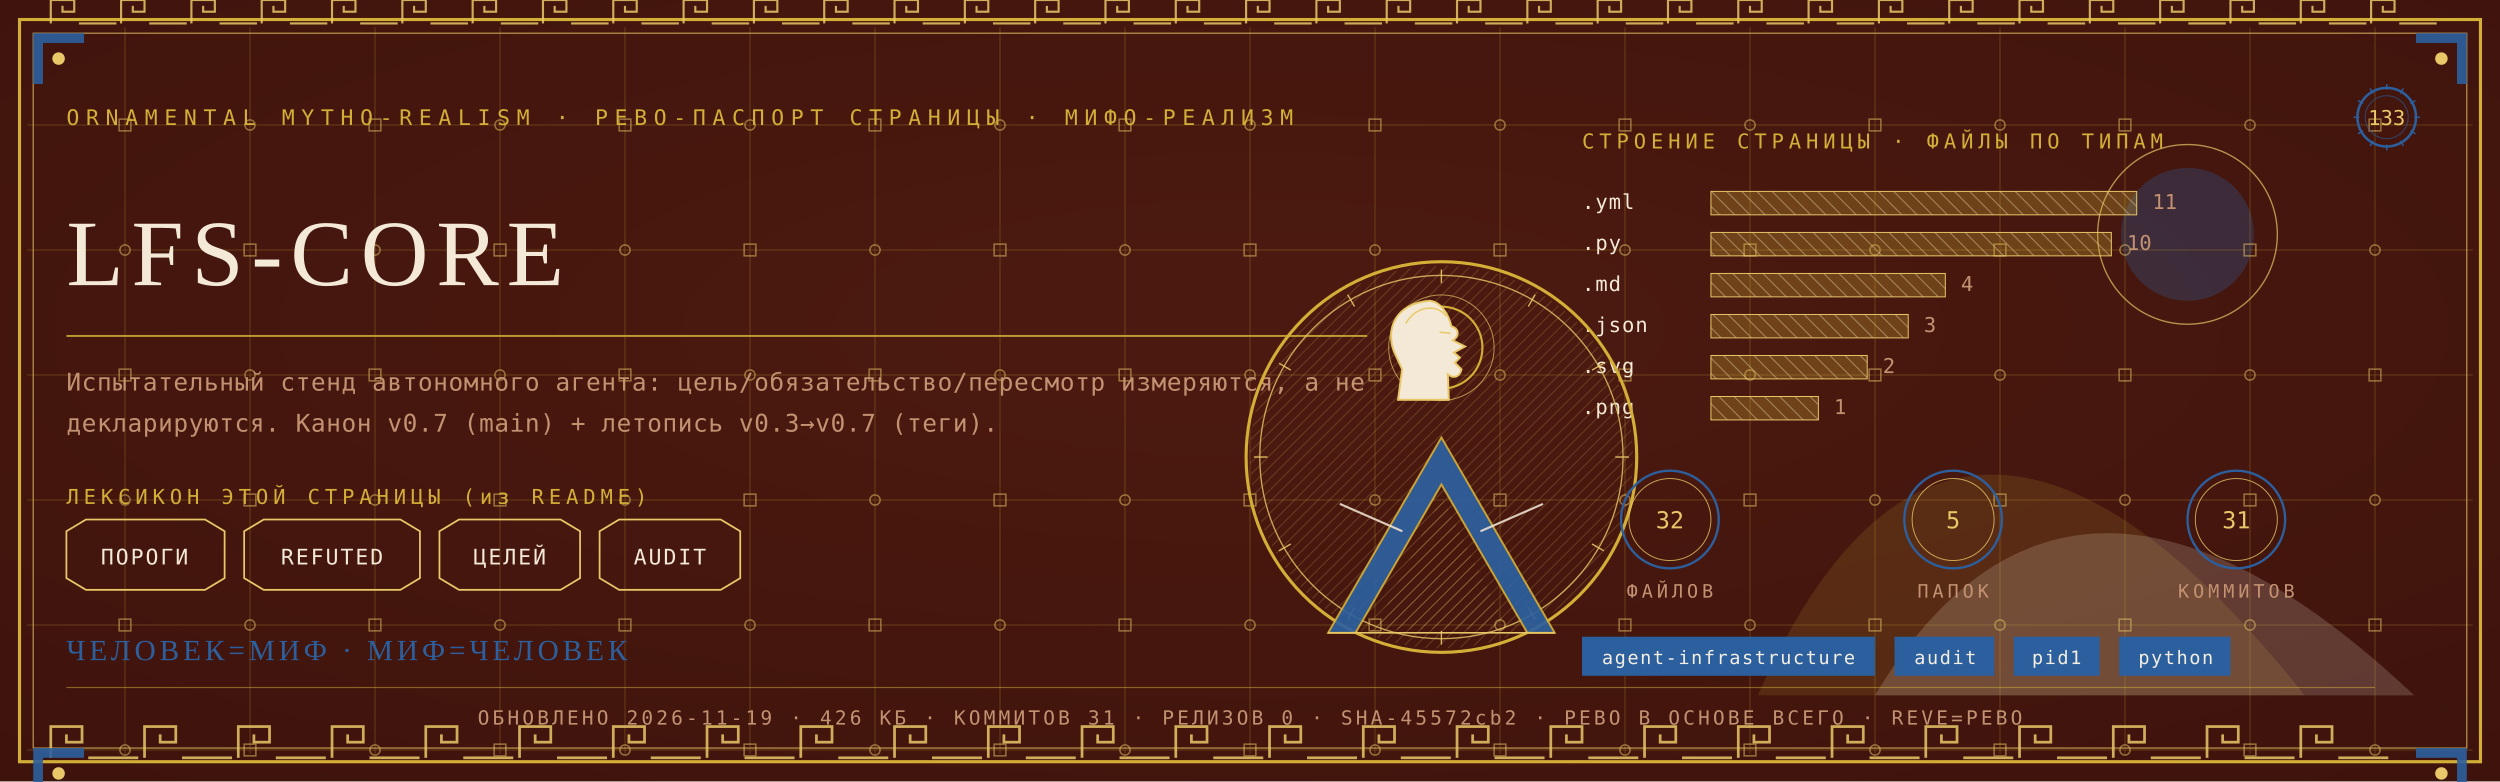
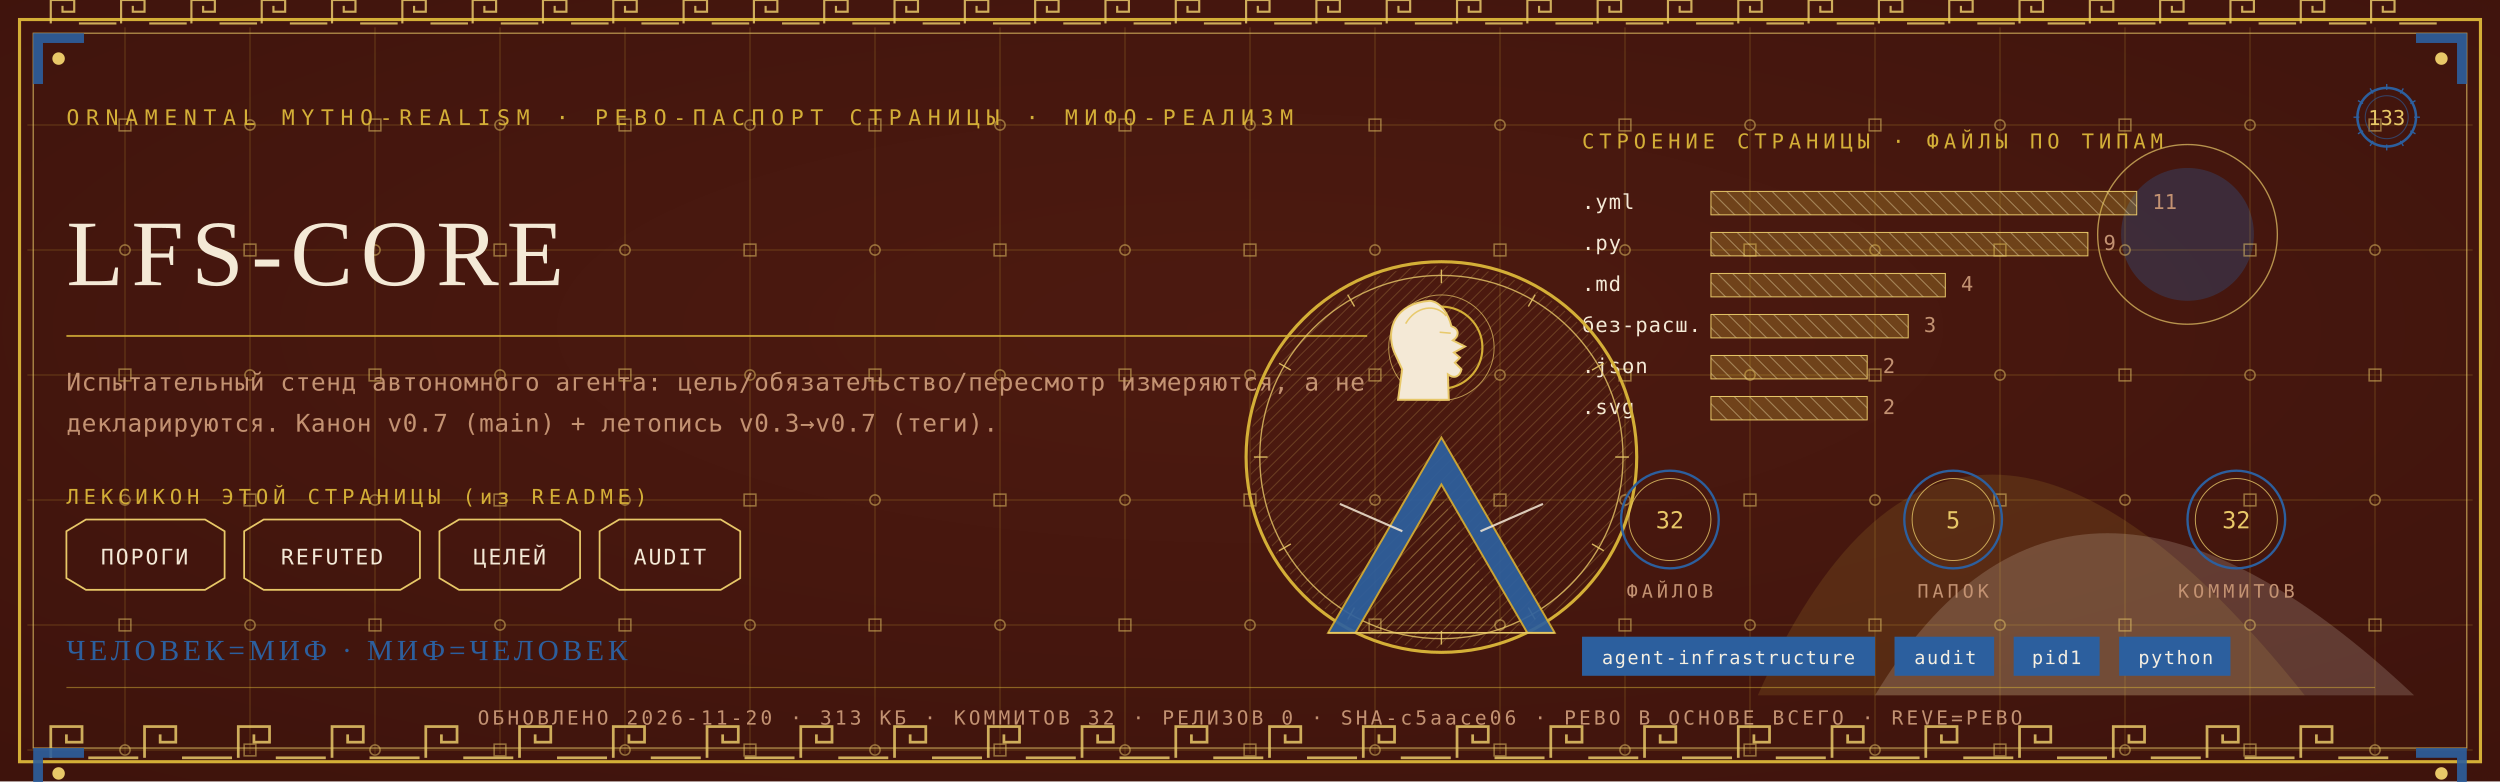
<svg xmlns="http://www.w3.org/2000/svg" viewBox="0 0 1280 400" width="1280" height="400">
  <defs>
    <radialGradient id="rp133" cx="0.5" cy="0.42" r="1.1">
      <stop offset="0" stop-color="#4E1A10" />
      <stop offset="1" stop-color="#38100A" />
    </radialGradient>
    <pattern id="hatchm" width="4.2" height="4.2" patternUnits="userSpaceOnUse" patternTransform="rotate(45)">
      <rect width="4.2" height="4.2" fill="none" />
      <line x1="0" y1="0" x2="0" y2="4.2" stroke="#E8C868" stroke-width="0.5" />
    </pattern>
    <pattern id="hatchv" width="5.5" height="5.5" patternUnits="userSpaceOnUse" patternTransform="rotate(-45)">
      <rect width="5.5" height="5.5" fill="none" />
      <line x1="0" y1="0" x2="0" y2="5.5" stroke="#F4E9D6" stroke-width="0.5" />
    </pattern>
  </defs>
  <rect width="1280" height="400" fill="#38100A" />
  <rect width="1280" height="400" fill="url(#rp133)" opacity="0.94" />
  <path d="M 900 356 Q 1000 130 1180 356 Z" fill="#D4AF37" opacity="0.14" />
  <path d="M 960 356 Q 1060 190 1236 356 Z" fill="#F4E9D6" opacity="0.18" />
  <circle cx="1120" cy="120" r="34" fill="#2C5F9E" opacity="0.30" />
  <circle cx="1120" cy="120" r="46" fill="none" stroke="#E8C868" stroke-width="0.7" opacity="0.7" />
  <g stroke="#D4AF37" stroke-width="0.45" opacity="0.30">
    <line x1="64" y1="14" x2="64" y2="386" />
    <line x1="128" y1="14" x2="128" y2="386" />
    <line x1="192" y1="14" x2="192" y2="386" />
    <line x1="256" y1="14" x2="256" y2="386" />
    <line x1="320" y1="14" x2="320" y2="386" />
    <line x1="384" y1="14" x2="384" y2="386" />
    <line x1="448" y1="14" x2="448" y2="386" />
    <line x1="512" y1="14" x2="512" y2="386" />
    <line x1="576" y1="14" x2="576" y2="386" />
    <line x1="640" y1="14" x2="640" y2="386" />
    <line x1="704" y1="14" x2="704" y2="386" />
    <line x1="768" y1="14" x2="768" y2="386" />
    <line x1="832" y1="14" x2="832" y2="386" />
    <line x1="896" y1="14" x2="896" y2="386" />
    <line x1="960" y1="14" x2="960" y2="386" />
    <line x1="1024" y1="14" x2="1024" y2="386" />
    <line x1="1088" y1="14" x2="1088" y2="386" />
    <line x1="1152" y1="14" x2="1152" y2="386" />
    <line x1="1216" y1="14" x2="1216" y2="386" />
    <line x1="14" y1="64" x2="1266" y2="64" />
    <line x1="14" y1="128" x2="1266" y2="128" />
    <line x1="14" y1="192" x2="1266" y2="192" />
    <line x1="14" y1="256" x2="1266" y2="256" />
    <line x1="14" y1="320" x2="1266" y2="320" />
    <line x1="14" y1="384" x2="1266" y2="384" />
  </g>
  <g fill="none" stroke="#E8C868" stroke-width="0.8" opacity="0.5">
    <rect x="61" y="61" width="6" height="6" />
    <circle cx="64" cy="128" r="2.6" />
    <rect x="61" y="189" width="6" height="6" />
    <circle cx="64" cy="256" r="2.6" />
    <rect x="61" y="317" width="6" height="6" />
    <circle cx="64" cy="384" r="2.6" />
    <circle cx="128" cy="64" r="2.6" />
    <rect x="125" y="125" width="6" height="6" />
    <circle cx="128" cy="192" r="2.6" />
    <rect x="125" y="253" width="6" height="6" />
    <circle cx="128" cy="320" r="2.6" />
    <rect x="125" y="381" width="6" height="6" />
    <rect x="189" y="61" width="6" height="6" />
    <circle cx="192" cy="128" r="2.6" />
    <rect x="189" y="189" width="6" height="6" />
    <circle cx="192" cy="256" r="2.6" />
    <rect x="189" y="317" width="6" height="6" />
    <circle cx="192" cy="384" r="2.6" />
    <circle cx="256" cy="64" r="2.6" />
    <rect x="253" y="125" width="6" height="6" />
    <circle cx="256" cy="192" r="2.6" />
    <rect x="253" y="253" width="6" height="6" />
    <circle cx="256" cy="320" r="2.6" />
    <rect x="253" y="381" width="6" height="6" />
    <rect x="317" y="61" width="6" height="6" />
    <circle cx="320" cy="128" r="2.6" />
    <rect x="317" y="189" width="6" height="6" />
    <circle cx="320" cy="256" r="2.6" />
    <rect x="317" y="317" width="6" height="6" />
    <circle cx="320" cy="384" r="2.6" />
    <circle cx="384" cy="64" r="2.6" />
    <rect x="381" y="125" width="6" height="6" />
    <circle cx="384" cy="192" r="2.6" />
    <rect x="381" y="253" width="6" height="6" />
    <circle cx="384" cy="320" r="2.6" />
    <rect x="381" y="381" width="6" height="6" />
    <rect x="445" y="61" width="6" height="6" />
    <circle cx="448" cy="128" r="2.6" />
    <rect x="445" y="189" width="6" height="6" />
    <circle cx="448" cy="256" r="2.6" />
    <rect x="445" y="317" width="6" height="6" />
    <circle cx="448" cy="384" r="2.6" />
    <circle cx="512" cy="64" r="2.6" />
    <rect x="509" y="125" width="6" height="6" />
    <circle cx="512" cy="192" r="2.6" />
    <rect x="509" y="253" width="6" height="6" />
    <circle cx="512" cy="320" r="2.6" />
    <rect x="509" y="381" width="6" height="6" />
    <rect x="573" y="61" width="6" height="6" />
    <circle cx="576" cy="128" r="2.6" />
    <rect x="573" y="189" width="6" height="6" />
    <circle cx="576" cy="256" r="2.6" />
    <rect x="573" y="317" width="6" height="6" />
    <circle cx="576" cy="384" r="2.6" />
    <circle cx="640" cy="64" r="2.6" />
    <rect x="637" y="125" width="6" height="6" />
    <circle cx="640" cy="192" r="2.6" />
    <rect x="637" y="253" width="6" height="6" />
    <circle cx="640" cy="320" r="2.6" />
    <rect x="637" y="381" width="6" height="6" />
    <rect x="701" y="61" width="6" height="6" />
    <circle cx="704" cy="128" r="2.6" />
    <rect x="701" y="189" width="6" height="6" />
    <circle cx="704" cy="256" r="2.6" />
    <rect x="701" y="317" width="6" height="6" />
    <circle cx="704" cy="384" r="2.6" />
    <circle cx="768" cy="64" r="2.6" />
    <rect x="765" y="125" width="6" height="6" />
    <circle cx="768" cy="192" r="2.6" />
    <rect x="765" y="253" width="6" height="6" />
    <circle cx="768" cy="320" r="2.6" />
    <rect x="765" y="381" width="6" height="6" />
    <rect x="829" y="61" width="6" height="6" />
    <circle cx="832" cy="128" r="2.6" />
    <rect x="829" y="189" width="6" height="6" />
    <circle cx="832" cy="256" r="2.6" />
    <rect x="829" y="317" width="6" height="6" />
    <circle cx="832" cy="384" r="2.6" />
    <circle cx="896" cy="64" r="2.6" />
    <rect x="893" y="125" width="6" height="6" />
    <circle cx="896" cy="192" r="2.6" />
    <rect x="893" y="253" width="6" height="6" />
    <circle cx="896" cy="320" r="2.6" />
    <rect x="893" y="381" width="6" height="6" />
    <rect x="957" y="61" width="6" height="6" />
    <circle cx="960" cy="128" r="2.6" />
    <rect x="957" y="189" width="6" height="6" />
    <circle cx="960" cy="256" r="2.6" />
    <rect x="957" y="317" width="6" height="6" />
    <circle cx="960" cy="384" r="2.6" />
    <circle cx="1024" cy="64" r="2.6" />
    <rect x="1021" y="125" width="6" height="6" />
    <circle cx="1024" cy="192" r="2.6" />
    <rect x="1021" y="253" width="6" height="6" />
    <circle cx="1024" cy="320" r="2.6" />
    <rect x="1021" y="381" width="6" height="6" />
    <rect x="1085" y="61" width="6" height="6" />
    <circle cx="1088" cy="128" r="2.6" />
    <rect x="1085" y="189" width="6" height="6" />
    <circle cx="1088" cy="256" r="2.6" />
    <rect x="1085" y="317" width="6" height="6" />
    <circle cx="1088" cy="384" r="2.6" />
    <circle cx="1152" cy="64" r="2.6" />
    <rect x="1149" y="125" width="6" height="6" />
    <circle cx="1152" cy="192" r="2.6" />
    <rect x="1149" y="253" width="6" height="6" />
    <circle cx="1152" cy="320" r="2.6" />
    <rect x="1149" y="381" width="6" height="6" />
    <rect x="1213" y="61" width="6" height="6" />
    <circle cx="1216" cy="128" r="2.6" />
    <rect x="1213" y="189" width="6" height="6" />
    <circle cx="1216" cy="256" r="2.6" />
    <rect x="1213" y="317" width="6" height="6" />
    <circle cx="1216" cy="384" r="2.6" />
  </g>
  <rect x="10" y="10" width="1260" height="380" fill="none" stroke="#D4AF37" stroke-width="1.6" />
  <rect x="17" y="17" width="1246" height="366" fill="none" stroke="#E8C868" stroke-width="0.6" opacity="0.75" />
  <g fill="none" stroke="#E8C868" stroke-width="1.4" opacity="0.85">
    <path d="M 26 388 L 26 372 L 42 372 L 42 380.0 L 34.0 380.0 L 34.0 376.0" />
    <line x1="45.2" y1="388" x2="70.8" y2="388" />
    <path d="M 74 388 L 74 372 L 90 372 L 90 380.0 L 82.0 380.0 L 82.0 376.0" />
    <line x1="93.2" y1="388" x2="118.8" y2="388" />
    <path d="M 122 388 L 122 372 L 138 372 L 138 380.0 L 130.0 380.0 L 130.0 376.0" />
    <line x1="141.2" y1="388" x2="166.8" y2="388" />
    <path d="M 170 388 L 170 372 L 186 372 L 186 380.0 L 178.0 380.0 L 178.0 376.0" />
    <line x1="189.2" y1="388" x2="214.8" y2="388" />
    <path d="M 218 388 L 218 372 L 234 372 L 234 380.0 L 226.0 380.0 L 226.0 376.0" />
    <line x1="237.2" y1="388" x2="262.8" y2="388" />
    <path d="M 266 388 L 266 372 L 282 372 L 282 380.0 L 274.0 380.0 L 274.0 376.0" />
    <line x1="285.2" y1="388" x2="310.8" y2="388" />
    <path d="M 314 388 L 314 372 L 330 372 L 330 380.0 L 322.0 380.0 L 322.0 376.0" />
    <line x1="333.2" y1="388" x2="358.8" y2="388" />
    <path d="M 362 388 L 362 372 L 378 372 L 378 380.0 L 370.0 380.0 L 370.0 376.0" />
    <line x1="381.2" y1="388" x2="406.8" y2="388" />
    <path d="M 410 388 L 410 372 L 426 372 L 426 380.0 L 418.0 380.0 L 418.0 376.0" />
    <line x1="429.2" y1="388" x2="454.8" y2="388" />
    <path d="M 458 388 L 458 372 L 474 372 L 474 380.0 L 466.0 380.0 L 466.0 376.0" />
    <line x1="477.2" y1="388" x2="502.8" y2="388" />
    <path d="M 506 388 L 506 372 L 522 372 L 522 380.0 L 514.0 380.0 L 514.0 376.0" />
    <line x1="525.2" y1="388" x2="550.8" y2="388" />
    <path d="M 554 388 L 554 372 L 570 372 L 570 380.0 L 562.0 380.0 L 562.0 376.0" />
    <line x1="573.2" y1="388" x2="598.8" y2="388" />
    <path d="M 602 388 L 602 372 L 618 372 L 618 380.0 L 610.0 380.0 L 610.0 376.0" />
    <line x1="621.2" y1="388" x2="646.8" y2="388" />
    <path d="M 650 388 L 650 372 L 666 372 L 666 380.0 L 658.0 380.0 L 658.0 376.0" />
    <line x1="669.2" y1="388" x2="694.8" y2="388" />
    <path d="M 698 388 L 698 372 L 714 372 L 714 380.0 L 706.0 380.0 L 706.0 376.0" />
    <line x1="717.2" y1="388" x2="742.8" y2="388" />
    <path d="M 746 388 L 746 372 L 762 372 L 762 380.0 L 754.0 380.0 L 754.0 376.0" />
    <line x1="765.2" y1="388" x2="790.8" y2="388" />
    <path d="M 794 388 L 794 372 L 810 372 L 810 380.0 L 802.0 380.0 L 802.0 376.0" />
    <line x1="813.2" y1="388" x2="838.8" y2="388" />
    <path d="M 842 388 L 842 372 L 858 372 L 858 380.0 L 850.0 380.0 L 850.0 376.0" />
    <line x1="861.2" y1="388" x2="886.8" y2="388" />
    <path d="M 890 388 L 890 372 L 906 372 L 906 380.0 L 898.0 380.0 L 898.0 376.0" />
    <line x1="909.2" y1="388" x2="934.8" y2="388" />
    <path d="M 938 388 L 938 372 L 954 372 L 954 380.0 L 946.0 380.0 L 946.0 376.0" />
    <line x1="957.2" y1="388" x2="982.8" y2="388" />
    <path d="M 986 388 L 986 372 L 1002 372 L 1002 380.0 L 994.0 380.0 L 994.0 376.0" />
    <line x1="1005.2" y1="388" x2="1030.8" y2="388" />
    <path d="M 1034 388 L 1034 372 L 1050 372 L 1050 380.0 L 1042.0 380.0 L 1042.0 376.0" />
    <line x1="1053.2" y1="388" x2="1078.8" y2="388" />
    <path d="M 1082 388 L 1082 372 L 1098 372 L 1098 380.0 L 1090.0 380.0 L 1090.0 376.0" />
    <line x1="1101.2" y1="388" x2="1126.8" y2="388" />
    <path d="M 1130 388 L 1130 372 L 1146 372 L 1146 380.0 L 1138.0 380.0 L 1138.0 376.0" />
    <line x1="1149.2" y1="388" x2="1174.8" y2="388" />
    <path d="M 1178 388 L 1178 372 L 1194 372 L 1194 380.0 L 1186.0 380.0 L 1186.0 376.0" />
    <line x1="1197.2" y1="388" x2="1222.8" y2="388" />
  </g>
  <g fill="none" stroke="#E8C868" stroke-width="1.1" opacity="0.85">
    <path d="M 26 12 L 26 0 L 38 0 L 38 6.0 L 32.0 6.0 L 32.0 3.0" />
    <line x1="40.4" y1="12" x2="59.6" y2="12" />
    <path d="M 62 12 L 62 0 L 74 0 L 74 6.0 L 68.0 6.0 L 68.0 3.0" />
    <line x1="76.4" y1="12" x2="95.6" y2="12" />
    <path d="M 98 12 L 98 0 L 110 0 L 110 6.0 L 104.0 6.0 L 104.0 3.0" />
    <line x1="112.4" y1="12" x2="131.6" y2="12" />
    <path d="M 134 12 L 134 0 L 146 0 L 146 6.0 L 140.0 6.0 L 140.0 3.0" />
    <line x1="148.4" y1="12" x2="167.6" y2="12" />
    <path d="M 170 12 L 170 0 L 182 0 L 182 6.0 L 176.0 6.0 L 176.0 3.0" />
    <line x1="184.4" y1="12" x2="203.6" y2="12" />
    <path d="M 206 12 L 206 0 L 218 0 L 218 6.0 L 212.0 6.0 L 212.0 3.0" />
    <line x1="220.4" y1="12" x2="239.6" y2="12" />
    <path d="M 242 12 L 242 0 L 254 0 L 254 6.0 L 248.0 6.0 L 248.0 3.0" />
    <line x1="256.4" y1="12" x2="275.6" y2="12" />
    <path d="M 278 12 L 278 0 L 290 0 L 290 6.0 L 284.0 6.0 L 284.0 3.0" />
    <line x1="292.4" y1="12" x2="311.6" y2="12" />
    <path d="M 314 12 L 314 0 L 326 0 L 326 6.0 L 320.0 6.0 L 320.0 3.0" />
    <line x1="328.4" y1="12" x2="347.6" y2="12" />
    <path d="M 350 12 L 350 0 L 362 0 L 362 6.0 L 356.0 6.0 L 356.0 3.0" />
    <line x1="364.4" y1="12" x2="383.6" y2="12" />
    <path d="M 386 12 L 386 0 L 398 0 L 398 6.0 L 392.0 6.0 L 392.0 3.0" />
    <line x1="400.4" y1="12" x2="419.6" y2="12" />
    <path d="M 422 12 L 422 0 L 434 0 L 434 6.0 L 428.0 6.0 L 428.0 3.0" />
    <line x1="436.4" y1="12" x2="455.6" y2="12" />
    <path d="M 458 12 L 458 0 L 470 0 L 470 6.0 L 464.0 6.0 L 464.0 3.0" />
    <line x1="472.4" y1="12" x2="491.6" y2="12" />
    <path d="M 494 12 L 494 0 L 506 0 L 506 6.0 L 500.0 6.0 L 500.0 3.0" />
    <line x1="508.4" y1="12" x2="527.6" y2="12" />
    <path d="M 530 12 L 530 0 L 542 0 L 542 6.0 L 536.0 6.0 L 536.0 3.0" />
    <line x1="544.4" y1="12" x2="563.6" y2="12" />
    <path d="M 566 12 L 566 0 L 578 0 L 578 6.0 L 572.0 6.0 L 572.0 3.0" />
    <line x1="580.4" y1="12" x2="599.6" y2="12" />
    <path d="M 602 12 L 602 0 L 614 0 L 614 6.0 L 608.0 6.0 L 608.0 3.0" />
    <line x1="616.4" y1="12" x2="635.6" y2="12" />
    <path d="M 638 12 L 638 0 L 650 0 L 650 6.0 L 644.0 6.0 L 644.0 3.0" />
    <line x1="652.4" y1="12" x2="671.6" y2="12" />
    <path d="M 674 12 L 674 0 L 686 0 L 686 6.0 L 680.0 6.0 L 680.0 3.0" />
    <line x1="688.4" y1="12" x2="707.6" y2="12" />
    <path d="M 710 12 L 710 0 L 722 0 L 722 6.0 L 716.0 6.0 L 716.0 3.0" />
    <line x1="724.4" y1="12" x2="743.6" y2="12" />
    <path d="M 746 12 L 746 0 L 758 0 L 758 6.0 L 752.0 6.0 L 752.0 3.0" />
    <line x1="760.4" y1="12" x2="779.6" y2="12" />
    <path d="M 782 12 L 782 0 L 794 0 L 794 6.0 L 788.0 6.0 L 788.0 3.0" />
    <line x1="796.4" y1="12" x2="815.6" y2="12" />
    <path d="M 818 12 L 818 0 L 830 0 L 830 6.0 L 824.0 6.0 L 824.0 3.0" />
    <line x1="832.4" y1="12" x2="851.6" y2="12" />
    <path d="M 854 12 L 854 0 L 866 0 L 866 6.0 L 860.0 6.0 L 860.0 3.0" />
    <line x1="868.4" y1="12" x2="887.6" y2="12" />
    <path d="M 890 12 L 890 0 L 902 0 L 902 6.0 L 896.0 6.0 L 896.0 3.0" />
    <line x1="904.4" y1="12" x2="923.6" y2="12" />
    <path d="M 926 12 L 926 0 L 938 0 L 938 6.0 L 932.0 6.0 L 932.0 3.0" />
    <line x1="940.4" y1="12" x2="959.6" y2="12" />
    <path d="M 962 12 L 962 0 L 974 0 L 974 6.0 L 968.0 6.0 L 968.0 3.0" />
    <line x1="976.4" y1="12" x2="995.6" y2="12" />
    <path d="M 998 12 L 998 0 L 1010 0 L 1010 6.0 L 1004.0 6.0 L 1004.0 3.0" />
    <line x1="1012.4" y1="12" x2="1031.6" y2="12" />
    <path d="M 1034 12 L 1034 0 L 1046 0 L 1046 6.0 L 1040.0 6.0 L 1040.0 3.0" />
    <line x1="1048.4" y1="12" x2="1067.6" y2="12" />
    <path d="M 1070 12 L 1070 0 L 1082 0 L 1082 6.0 L 1076.0 6.0 L 1076.0 3.0" />
    <line x1="1084.4" y1="12" x2="1103.6" y2="12" />
    <path d="M 1106 12 L 1106 0 L 1118 0 L 1118 6.0 L 1112.0 6.0 L 1112.0 3.0" />
    <line x1="1120.4" y1="12" x2="1139.6" y2="12" />
    <path d="M 1142 12 L 1142 0 L 1154 0 L 1154 6.0 L 1148.0 6.0 L 1148.0 3.0" />
    <line x1="1156.4" y1="12" x2="1175.6" y2="12" />
    <path d="M 1178 12 L 1178 0 L 1190 0 L 1190 6.0 L 1184.0 6.0 L 1184.0 3.0" />
    <line x1="1192.4" y1="12" x2="1211.6" y2="12" />
    <path d="M 1214 12 L 1214 0 L 1226 0 L 1226 6.0 L 1220.0 6.0 L 1220.0 3.0" />
    <line x1="1228.4" y1="12" x2="1247.6" y2="12" />
  </g>
  <g transform="translate(17,17) scale(1,1)">
    <path d="M 0 0 L 26 0 L 26 5 L 5 5 L 5 26 L 0 26 Z" fill="#2C5F9E" opacity="0.9" />
    <circle cx="13" cy="13" r="3.2" fill="#E8C868" />
  </g>
  <g transform="translate(1263,17) scale(-1,1)">
    <path d="M 0 0 L 26 0 L 26 5 L 5 5 L 5 26 L 0 26 Z" fill="#2C5F9E" opacity="0.9" />
    <circle cx="13" cy="13" r="3.2" fill="#E8C868" />
  </g>
  <g transform="translate(17,383) scale(1,1)">
    <path d="M 0 0 L 26 0 L 26 5 L 5 5 L 5 26 L 0 26 Z" fill="#2C5F9E" opacity="0.9" />
    <circle cx="13" cy="13" r="3.2" fill="#E8C868" />
  </g>
  <g transform="translate(1263,383) scale(-1,1)">
    <path d="M 0 0 L 26 0 L 26 5 L 5 5 L 5 26 L 0 26 Z" fill="#2C5F9E" opacity="0.9" />
    <circle cx="13" cy="13" r="3.2" fill="#E8C868" />
  </g>
  <text x="34" y="64" font-family="'Cascadia Mono', ui-monospace, Consolas, monospace" font-size="11" fill="#D4AF37" letter-spacing="3.4">ORNAMENTAL MYTHO-REALISM · РЕВО-ПАСПОРТ СТРАНИЦЫ · МИФО-РЕАЛИЗМ</text>
  <g transform="translate(1222,60)">
    <circle r="15" fill="none" stroke="#2C5F9E" stroke-width="1.3" />
    <circle r="11" fill="none" stroke="#2C5F9E" stroke-width="0.55" opacity="0.6" />
    <text y="4" text-anchor="middle" font-family="'Cascadia Mono', ui-monospace, Consolas, monospace" font-size="10.5" fill="#E8C868">133</text>
    <g stroke="#2C5F9E" stroke-width="0.7">
      <line x1="0" y1="-17" x2="0" y2="-14" transform="rotate(0)" />
      <line x1="0" y1="-17" x2="0" y2="-14" transform="rotate(30)" />
      <line x1="0" y1="-17" x2="0" y2="-14" transform="rotate(60)" />
      <line x1="0" y1="-17" x2="0" y2="-14" transform="rotate(90)" />
      <line x1="0" y1="-17" x2="0" y2="-14" transform="rotate(120)" />
      <line x1="0" y1="-17" x2="0" y2="-14" transform="rotate(150)" />
      <line x1="0" y1="-17" x2="0" y2="-14" transform="rotate(180)" />
      <line x1="0" y1="-17" x2="0" y2="-14" transform="rotate(210)" />
      <line x1="0" y1="-17" x2="0" y2="-14" transform="rotate(240)" />
      <line x1="0" y1="-17" x2="0" y2="-14" transform="rotate(270)" />
      <line x1="0" y1="-17" x2="0" y2="-14" transform="rotate(300)" />
      <line x1="0" y1="-17" x2="0" y2="-14" transform="rotate(330)" />
    </g>
  </g>
  <text x="34" y="146" font-family="Georgia, 'Times New Roman', serif" font-size="48.0" fill="#F4E9D6" letter-spacing="4">LFS-CORE</text>
  <line x1="34" y1="172" x2="700" y2="172" stroke="#D4AF37" stroke-width="1" opacity="0.85" />
  <text x="34" y="200" font-family="'Cascadia Mono', ui-monospace, Consolas, monospace" font-size="12.5" fill="#C39272" letter-spacing="0.3">Испытательный стенд автономного агента: цель/обязательство/пересмотр измеряются, а не</text>
  <text x="34" y="221" font-family="'Cascadia Mono', ui-monospace, Consolas, monospace" font-size="12.5" fill="#C39272" letter-spacing="0.3">декларируются. Канон v0.7 (main) + летопись v0.3→v0.7 (теги).</text>
  <text x="34" y="258" font-family="'Cascadia Mono', ui-monospace, Consolas, monospace" font-size="10.5" fill="#D4AF37" letter-spacing="2.5">ЛЕКСИКОН ЭТОЙ СТРАНИЦЫ (из README)</text>
  <path d="M 34 272 L 44 266 L 105 266 L 115 272 L 115 296 L 105 302 L 44 302 L 34 296 Z" fill="none" stroke="#E8C868" stroke-width="0.9" />
  <text x="74" y="289" text-anchor="middle" font-family="'Cascadia Mono', ui-monospace, Consolas, monospace" font-size="11" fill="#F4E9D6" letter-spacing="1">ПОРОГИ</text>
  <path d="M 125 272 L 135 266 L 205 266 L 215 272 L 215 296 L 205 302 L 135 302 L 125 296 Z" fill="none" stroke="#E8C868" stroke-width="0.9" />
  <text x="170" y="289" text-anchor="middle" font-family="'Cascadia Mono', ui-monospace, Consolas, monospace" font-size="11" fill="#F4E9D6" letter-spacing="1">REFUTED</text>
  <path d="M 225 272 L 235 266 L 287 266 L 297 272 L 297 296 L 287 302 L 235 302 L 225 296 Z" fill="none" stroke="#E8C868" stroke-width="0.9" />
  <text x="261" y="289" text-anchor="middle" font-family="'Cascadia Mono', ui-monospace, Consolas, monospace" font-size="11" fill="#F4E9D6" letter-spacing="1">ЦЕЛЕЙ</text>
  <path d="M 307 272 L 317 266 L 369 266 L 379 272 L 379 296 L 369 302 L 317 302 L 307 296 Z" fill="none" stroke="#E8C868" stroke-width="0.9" />
  <text x="343" y="289" text-anchor="middle" font-family="'Cascadia Mono', ui-monospace, Consolas, monospace" font-size="11" fill="#F4E9D6" letter-spacing="1">AUDIT</text>
  <text x="810" y="76" font-family="'Cascadia Mono', ui-monospace, Consolas, monospace" font-size="10.5" fill="#D4AF37" letter-spacing="2.5">СТРОЕНИЕ СТРАНИЦЫ · ФАЙЛЫ ПО ТИПАМ</text>
  <text x="810" y="107" font-family="'Cascadia Mono', ui-monospace, Consolas, monospace" font-size="10.5" fill="#F4E9D6" letter-spacing="0.5">.yml</text>
  <rect x="876" y="98" width="218" height="12" fill="url(#hatchv)" opacity="0.9" />
  <rect x="876" y="98" width="218" height="12" fill="#D4AF37" opacity="0.28" />
  <rect x="876" y="98" width="218" height="12" fill="none" stroke="#E8C868" stroke-width="0.5" />
  <text x="1102" y="107" font-family="'Cascadia Mono', ui-monospace, Consolas, monospace" font-size="10.5" fill="#C39272">11</text>
  <text x="810" y="128" font-family="'Cascadia Mono', ui-monospace, Consolas, monospace" font-size="10.5" fill="#F4E9D6" letter-spacing="0.5">.py</text>
-   <rect x="876" y="119" width="205" height="12" fill="url(#hatchv)" opacity="0.9" />
-   <rect x="876" y="119" width="205" height="12" fill="#D4AF37" opacity="0.28" />
-   <rect x="876" y="119" width="205" height="12" fill="none" stroke="#E8C868" stroke-width="0.5" />
-   <text x="1089" y="128" font-family="'Cascadia Mono', ui-monospace, Consolas, monospace" font-size="10.5" fill="#C39272">10</text>
+   <rect x="876" y="119" width="193" height="12" fill="url(#hatchv)" opacity="0.9" />
+   <rect x="876" y="119" width="193" height="12" fill="#D4AF37" opacity="0.28" />
+   <rect x="876" y="119" width="193" height="12" fill="none" stroke="#E8C868" stroke-width="0.5" />
+   <text x="1077" y="128" font-family="'Cascadia Mono', ui-monospace, Consolas, monospace" font-size="10.5" fill="#C39272">9</text>
  <text x="810" y="149" font-family="'Cascadia Mono', ui-monospace, Consolas, monospace" font-size="10.5" fill="#F4E9D6" letter-spacing="0.5">.md</text>
  <rect x="876" y="140" width="120" height="12" fill="url(#hatchv)" opacity="0.9" />
  <rect x="876" y="140" width="120" height="12" fill="#D4AF37" opacity="0.28" />
  <rect x="876" y="140" width="120" height="12" fill="none" stroke="#E8C868" stroke-width="0.5" />
  <text x="1004" y="149" font-family="'Cascadia Mono', ui-monospace, Consolas, monospace" font-size="10.5" fill="#C39272">4</text>
-   <text x="810" y="170" font-family="'Cascadia Mono', ui-monospace, Consolas, monospace" font-size="10.5" fill="#F4E9D6" letter-spacing="0.5">.json</text>
+   <text x="810" y="170" font-family="'Cascadia Mono', ui-monospace, Consolas, monospace" font-size="10.5" fill="#F4E9D6" letter-spacing="0.5">без-расш.</text>
  <rect x="876" y="161" width="101" height="12" fill="url(#hatchv)" opacity="0.9" />
  <rect x="876" y="161" width="101" height="12" fill="#D4AF37" opacity="0.28" />
  <rect x="876" y="161" width="101" height="12" fill="none" stroke="#E8C868" stroke-width="0.5" />
  <text x="985" y="170" font-family="'Cascadia Mono', ui-monospace, Consolas, monospace" font-size="10.5" fill="#C39272">3</text>
-   <text x="810" y="191" font-family="'Cascadia Mono', ui-monospace, Consolas, monospace" font-size="10.5" fill="#F4E9D6" letter-spacing="0.5">.svg</text>
+   <text x="810" y="191" font-family="'Cascadia Mono', ui-monospace, Consolas, monospace" font-size="10.5" fill="#F4E9D6" letter-spacing="0.5">.json</text>
  <rect x="876" y="182" width="80" height="12" fill="url(#hatchv)" opacity="0.9" />
  <rect x="876" y="182" width="80" height="12" fill="#D4AF37" opacity="0.28" />
  <rect x="876" y="182" width="80" height="12" fill="none" stroke="#E8C868" stroke-width="0.5" />
  <text x="964" y="191" font-family="'Cascadia Mono', ui-monospace, Consolas, monospace" font-size="10.5" fill="#C39272">2</text>
-   <text x="810" y="212" font-family="'Cascadia Mono', ui-monospace, Consolas, monospace" font-size="10.5" fill="#F4E9D6" letter-spacing="0.5">.png</text>
-   <rect x="876" y="203" width="55" height="12" fill="url(#hatchv)" opacity="0.9" />
-   <rect x="876" y="203" width="55" height="12" fill="#D4AF37" opacity="0.28" />
-   <rect x="876" y="203" width="55" height="12" fill="none" stroke="#E8C868" stroke-width="0.5" />
-   <text x="939" y="212" font-family="'Cascadia Mono', ui-monospace, Consolas, monospace" font-size="10.5" fill="#C39272">1</text>
+   <text x="810" y="212" font-family="'Cascadia Mono', ui-monospace, Consolas, monospace" font-size="10.5" fill="#F4E9D6" letter-spacing="0.5">.svg</text>
+   <rect x="876" y="203" width="80" height="12" fill="url(#hatchv)" opacity="0.9" />
+   <rect x="876" y="203" width="80" height="12" fill="#D4AF37" opacity="0.28" />
+   <rect x="876" y="203" width="80" height="12" fill="none" stroke="#E8C868" stroke-width="0.5" />
+   <text x="964" y="212" font-family="'Cascadia Mono', ui-monospace, Consolas, monospace" font-size="10.5" fill="#C39272">2</text>
  <g transform="translate(738,234)">
    <circle r="100" fill="none" stroke="#D4AF37" stroke-width="1.6" />
    <circle r="93" fill="none" stroke="#E8C868" stroke-width="0.7" opacity="0.8" />
    <circle r="98" fill="url(#hatchm)" opacity="0.4" />
    <g stroke="#E8C868" stroke-width="0.7" opacity="0.9">
      <line x1="0" y1="-96" x2="0" y2="-89" transform="rotate(0)" />
      <line x1="0" y1="-96" x2="0" y2="-89" transform="rotate(30)" />
      <line x1="0" y1="-96" x2="0" y2="-89" transform="rotate(60)" />
      <line x1="0" y1="-96" x2="0" y2="-89" transform="rotate(90)" />
      <line x1="0" y1="-96" x2="0" y2="-89" transform="rotate(120)" />
      <line x1="0" y1="-96" x2="0" y2="-89" transform="rotate(150)" />
      <line x1="0" y1="-96" x2="0" y2="-89" transform="rotate(180)" />
      <line x1="0" y1="-96" x2="0" y2="-89" transform="rotate(210)" />
      <line x1="0" y1="-96" x2="0" y2="-89" transform="rotate(240)" />
      <line x1="0" y1="-96" x2="0" y2="-89" transform="rotate(270)" />
      <line x1="0" y1="-96" x2="0" y2="-89" transform="rotate(300)" />
      <line x1="0" y1="-96" x2="0" y2="-89" transform="rotate(330)" />
    </g>
    <circle cy="-56" r="21" fill="none" stroke="#D4AF37" stroke-width="1.1" />
    <circle cy="-56" r="27" fill="none" stroke="#E8C868" stroke-width="0.5" opacity="0.7" />
    <path d="M -6.0 -80.0 C -23.5 -78.7 -28.7 -65.7 -24.3 -54.0 L -20.1 -44.9 L -22.2 -29.3 L 3.8 -29.3 L 3.3 -42.3 C 6.9 -39.7 9.5 -41.5 10.3 -44.9 L 6.9 -48.3 L 9.5 -50.9 L 6.4 -53.5 L 12.1 -56.6 L 5.9 -59.7 C 9.5 -62.3 9.0 -65.7 5.1 -67.0 C 3.8 -72.7 -0.1 -79.5 -6.0 -80.0 Z" fill="#F4E9D6" stroke="#E8C868" stroke-width="1.0" />
    <g fill="none" stroke="#E8C868" stroke-width="0.8" opacity="0.95">
      <path d="M -18.3 -68.3 C -13.1 -77.4 -2.7 -78.7 2.5 -72.2" />
      <path d="M -0.9 -63.9 L 4.8 -63.4" />
    </g>
    <path d="M -58.0 90.0 L 0 -10.0 L 58.0 90.0 L 44.0 90.0 L 0 14.0 L -44.0 90.0 Z" fill="#2C5F9E" opacity="0.92" stroke="#D4AF37" stroke-width="1.0" />
    <path d="M -34.0 88.0 L 0 20.0 L 34.0 88.0" fill="url(#hatchm)" opacity="0.5" stroke="none" />
    <path d="M -58.0 90.0 L 58.0 90.0" fill="none" stroke="#E8C868" stroke-width="0.8" />
    <path d="M -52.0 24.0 L -20.0 38.0" fill="none" stroke="#F4E9D6" stroke-width="1.1" opacity="0.85" />
    <path d="M 52.0 24.0 L 20.0 38.0" fill="none" stroke="#F4E9D6" stroke-width="1.1" opacity="0.85" />
  </g>
  <g transform="translate(855,266)">
    <circle r="25" fill="none" stroke="#2C5F9E" stroke-width="1.2" />
    <circle r="21" fill="none" stroke="#E8C868" stroke-width="0.5" opacity="0.8" />
    <text y="4.5" text-anchor="middle" font-family="'Cascadia Mono', ui-monospace, Consolas, monospace" font-size="12" fill="#E8C868">32</text>
    <text y="40" text-anchor="middle" font-family="'Cascadia Mono', ui-monospace, Consolas, monospace" font-size="9.5" fill="#C39272" letter-spacing="2">ФАЙЛОВ</text>
  </g>
  <g transform="translate(1000,266)">
    <circle r="25" fill="none" stroke="#2C5F9E" stroke-width="1.2" />
    <circle r="21" fill="none" stroke="#E8C868" stroke-width="0.5" opacity="0.8" />
    <text y="4.5" text-anchor="middle" font-family="'Cascadia Mono', ui-monospace, Consolas, monospace" font-size="12" fill="#E8C868">5</text>
    <text y="40" text-anchor="middle" font-family="'Cascadia Mono', ui-monospace, Consolas, monospace" font-size="9.5" fill="#C39272" letter-spacing="2">ПАПОК</text>
  </g>
  <g transform="translate(1145,266)">
    <circle r="25" fill="none" stroke="#2C5F9E" stroke-width="1.2" />
    <circle r="21" fill="none" stroke="#E8C868" stroke-width="0.5" opacity="0.8" />
-     <text y="4.5" text-anchor="middle" font-family="'Cascadia Mono', ui-monospace, Consolas, monospace" font-size="12" fill="#E8C868">31</text>
+     <text y="4.5" text-anchor="middle" font-family="'Cascadia Mono', ui-monospace, Consolas, monospace" font-size="12" fill="#E8C868">32</text>
    <text y="40" text-anchor="middle" font-family="'Cascadia Mono', ui-monospace, Consolas, monospace" font-size="9.5" fill="#C39272" letter-spacing="2">КОММИТОВ</text>
  </g>
  <rect x="810" y="326" rx="0" width="150" height="20" fill="#2C5F9E" />
  <text x="885" y="340" text-anchor="middle" font-family="'Cascadia Mono', ui-monospace, Consolas, monospace" font-size="9.5" fill="#F5EFE2" letter-spacing="0.8">agent-infrastructure</text>
  <rect x="970" y="326" rx="0" width="51" height="20" fill="#2C5F9E" />
  <text x="996" y="340" text-anchor="middle" font-family="'Cascadia Mono', ui-monospace, Consolas, monospace" font-size="9.5" fill="#F5EFE2" letter-spacing="0.8">audit</text>
  <rect x="1031" y="326" rx="0" width="44" height="20" fill="#2C5F9E" />
  <text x="1053" y="340" text-anchor="middle" font-family="'Cascadia Mono', ui-monospace, Consolas, monospace" font-size="9.5" fill="#F5EFE2" letter-spacing="0.8">pid1</text>
  <rect x="1085" y="326" rx="0" width="57" height="20" fill="#2C5F9E" />
  <text x="1114" y="340" text-anchor="middle" font-family="'Cascadia Mono', ui-monospace, Consolas, monospace" font-size="9.5" fill="#F5EFE2" letter-spacing="0.8">python</text>
  <text x="34" y="338" font-family="Georgia, 'Times New Roman', serif" font-size="15" fill="#2C5F9E" letter-spacing="2">ЧЕЛОВЕК=МИФ · МИФ=ЧЕЛОВЕК</text>
  <line x1="34" y1="352" x2="1216" y2="352" stroke="#D4AF37" stroke-width="0.6" opacity="0.5" />
-   <text x="640" y="371" text-anchor="middle" font-family="'Cascadia Mono', ui-monospace, Consolas, monospace" font-size="10" fill="#C39272" letter-spacing="1.6">ОБНОВЛЕНО 2026-11-19 · 426 КБ · КОММИТОВ 31 · РЕЛИЗОВ 0 · SHA-45572cb2 · РЕВО В ОСНОВЕ ВСЕГО · REVE=РЕВО</text>
+   <text x="640" y="371" text-anchor="middle" font-family="'Cascadia Mono', ui-monospace, Consolas, monospace" font-size="10" fill="#C39272" letter-spacing="1.6">ОБНОВЛЕНО 2026-11-20 · 313 КБ · КОММИТОВ 32 · РЕЛИЗОВ 0 · SHA-c5aace06 · РЕВО В ОСНОВЕ ВСЕГО · REVE=РЕВО</text>
</svg>
